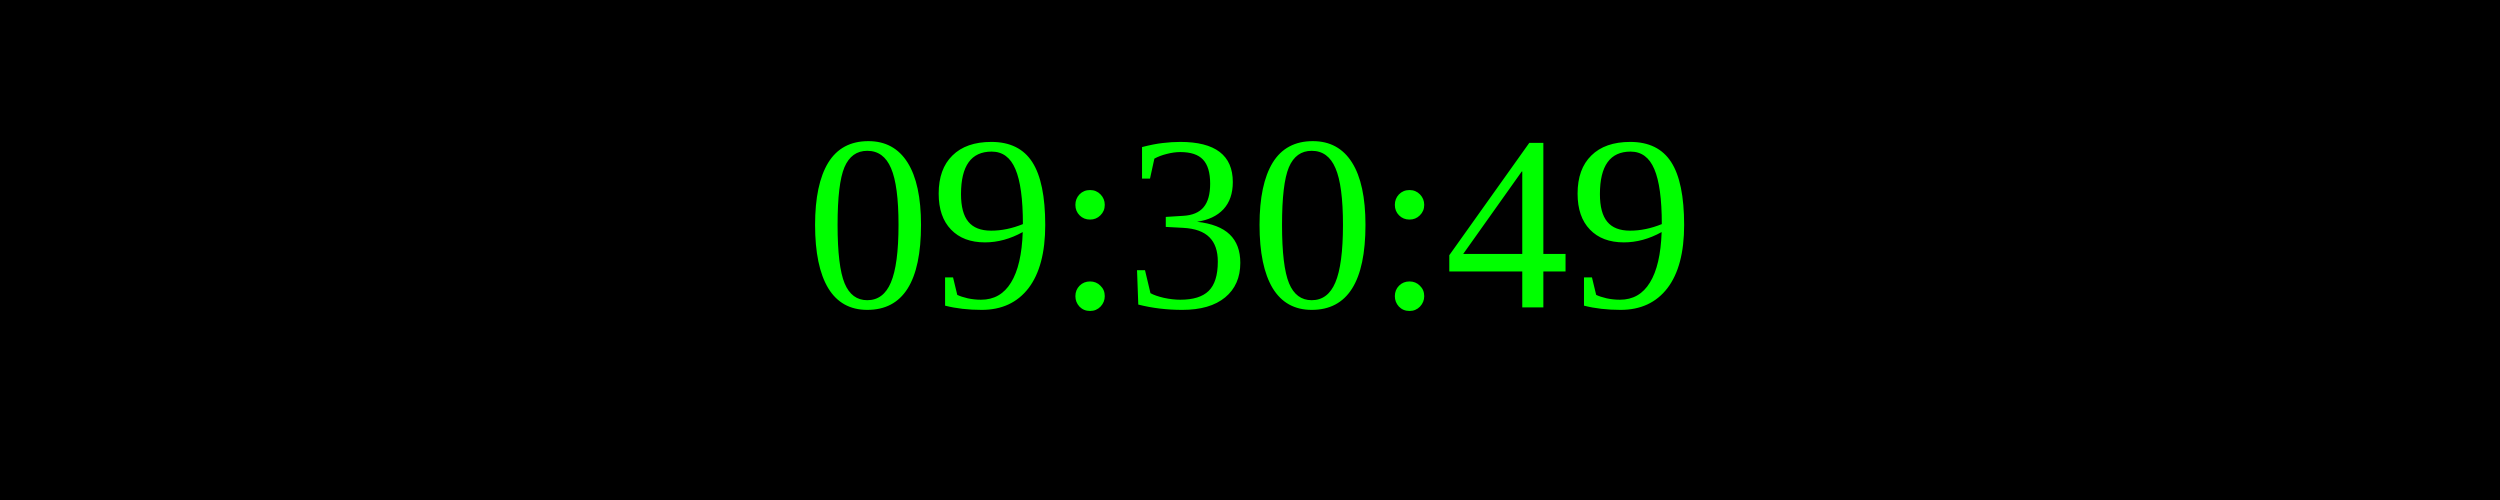
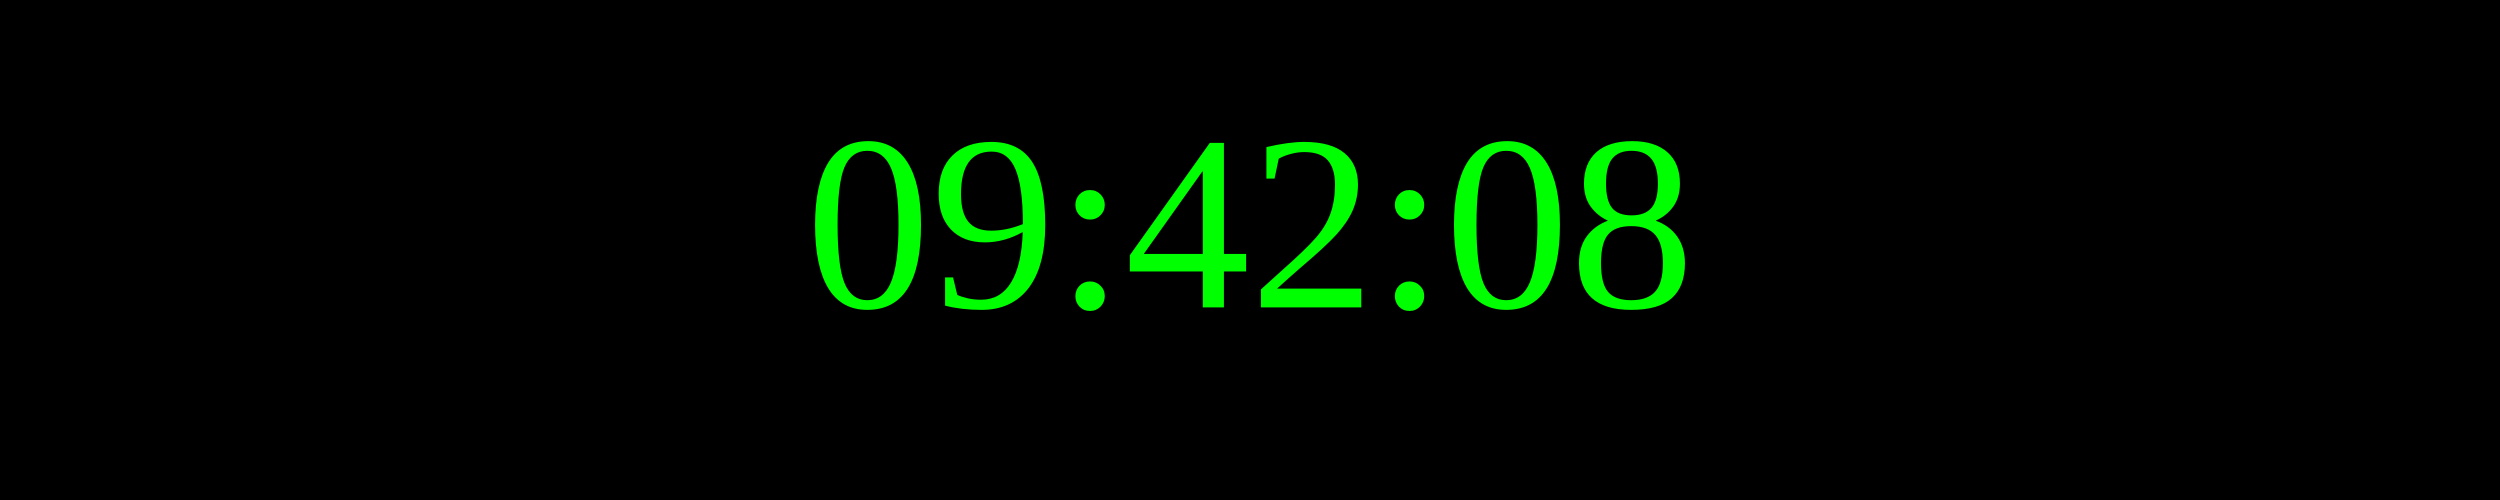
<svg xmlns="http://www.w3.org/2000/svg" width="250" height="50">
  <rect width="100%" height="100%" fill="black" />
  <text x="50%" y="50%" font-size="25" fill="lime" text-anchor="middle" dominant-baseline="middle">
- 09:30:49
+ 09:42:08
</text>
</svg>
